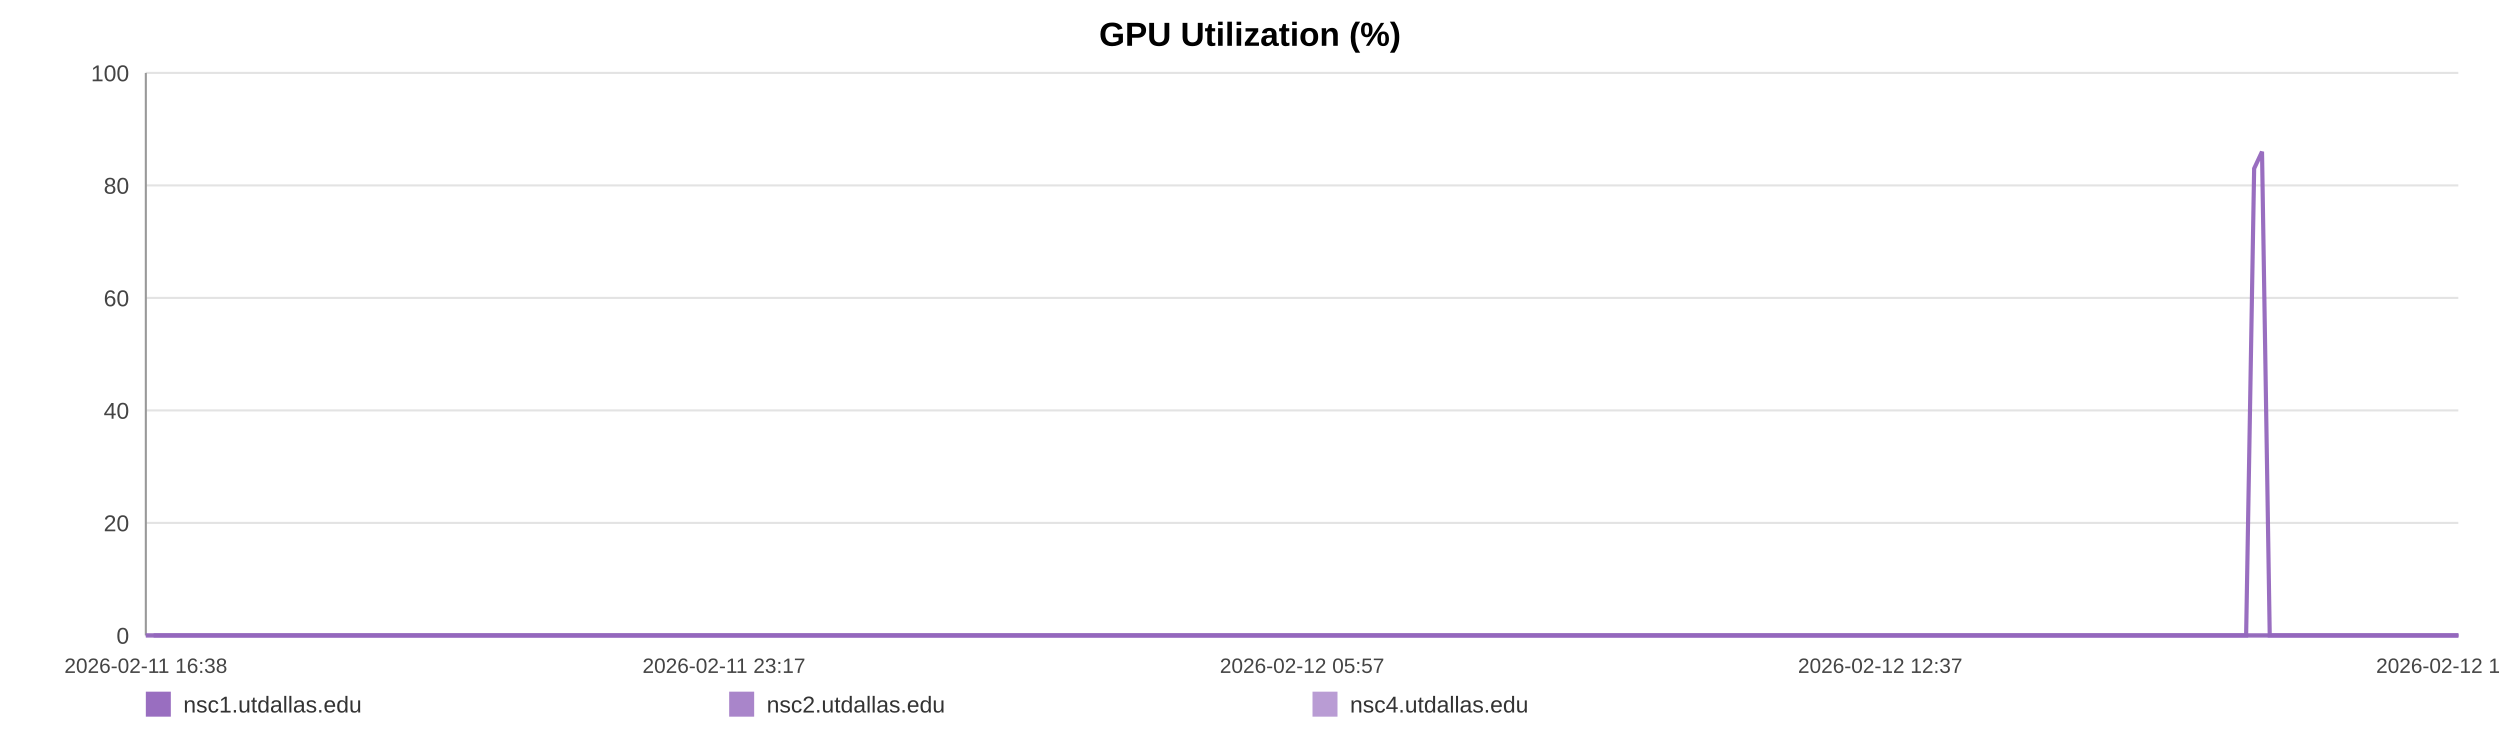
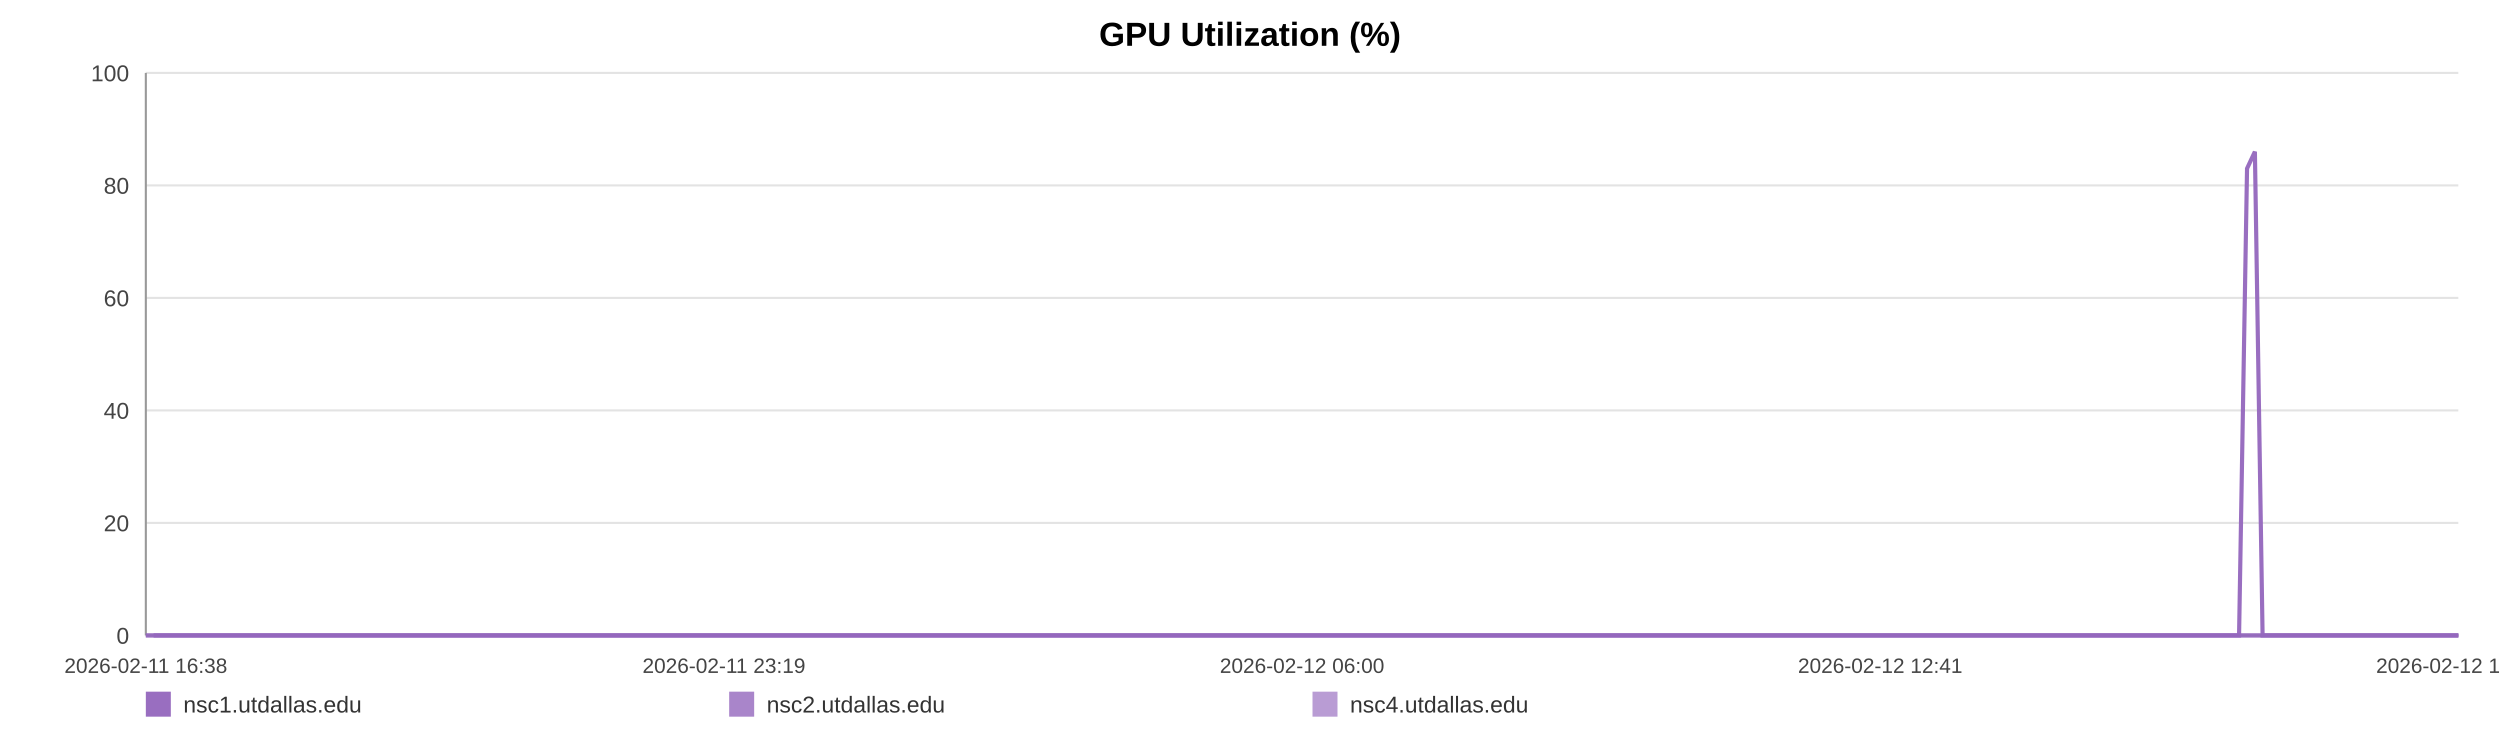
<svg xmlns="http://www.w3.org/2000/svg" width="1200" height="360" viewBox="0 0 1200 360" role="img" aria-label="GPU Utilization (%)">
  <rect width="100%" height="100%" fill="#ffffff" />
  <text x="600.0" y="22" text-anchor="middle" font-size="16" font-family="Arial, Helvetica, sans-serif" font-weight="bold">GPU Utilization (%)</text>
  <line x1="70" y1="35.00" x2="1180" y2="35.00" stroke="#e3e3e3" stroke-width="1" />
  <text x="62" y="39.00" text-anchor="end" font-size="11" fill="#444" font-family="Arial, Helvetica, sans-serif">100</text>
  <line x1="70" y1="89.00" x2="1180" y2="89.00" stroke="#e3e3e3" stroke-width="1" />
  <text x="62" y="93.00" text-anchor="end" font-size="11" fill="#444" font-family="Arial, Helvetica, sans-serif">80</text>
  <line x1="70" y1="143.00" x2="1180" y2="143.00" stroke="#e3e3e3" stroke-width="1" />
  <text x="62" y="147.00" text-anchor="end" font-size="11" fill="#444" font-family="Arial, Helvetica, sans-serif">60</text>
  <line x1="70" y1="197.00" x2="1180" y2="197.00" stroke="#e3e3e3" stroke-width="1" />
  <text x="62" y="201.00" text-anchor="end" font-size="11" fill="#444" font-family="Arial, Helvetica, sans-serif">40</text>
  <line x1="70" y1="251.00" x2="1180" y2="251.00" stroke="#e3e3e3" stroke-width="1" />
  <text x="62" y="255.00" text-anchor="end" font-size="11" fill="#444" font-family="Arial, Helvetica, sans-serif">20</text>
  <line x1="70" y1="305.00" x2="1180" y2="305.00" stroke="#e3e3e3" stroke-width="1" />
  <text x="62" y="309.00" text-anchor="end" font-size="11" fill="#444" font-family="Arial, Helvetica, sans-serif">0</text>
  <line x1="70" y1="35" x2="70" y2="305" stroke="#999" />
  <line x1="70" y1="305" x2="1180" y2="305" stroke="#999" />
  <text x="70.00" y="323" text-anchor="middle" font-size="10" fill="#444" font-family="Arial, Helvetica, sans-serif">2026-02-11 16:38</text>
-   <text x="347.50" y="323" text-anchor="middle" font-size="10" fill="#444" font-family="Arial, Helvetica, sans-serif">2026-02-11 23:17</text>
-   <text x="625.00" y="323" text-anchor="middle" font-size="10" fill="#444" font-family="Arial, Helvetica, sans-serif">2026-02-12 05:57</text>
-   <text x="902.50" y="323" text-anchor="middle" font-size="10" fill="#444" font-family="Arial, Helvetica, sans-serif">2026-02-12 12:37</text>
-   <text x="1180.00" y="323" text-anchor="middle" font-size="10" fill="#444" font-family="Arial, Helvetica, sans-serif">2026-02-12 19:17</text>
-   <polyline fill="none" stroke="#9467bd" stroke-opacity="0.95" stroke-width="2" points="73.74,305.00 77.48,305.00 81.21,305.00 84.95,305.00 88.72,305.00 92.42,305.00 96.17,305.00 100.22,305.00 103.93,305.00 107.64,305.00 111.35,305.00 115.14,305.00 118.86,305.00 122.57,305.00 129.29,305.00 135.08,305.00 138.85,305.00 142.68,305.00 146.40,305.00 150.12,305.00 153.78,305.00 157.55,305.00 161.27,305.00 165.03,305.00 168.79,305.00 172.59,305.00 176.34,305.00 180.09,305.00 184.01,305.00 187.78,305.00 191.50,305.00 195.33,305.00 199.06,305.00 202.80,305.00 206.65,305.00 210.35,305.00 214.08,305.00 217.89,305.00 221.58,305.00 225.31,305.00 229.00,305.00 232.72,305.00 236.47,305.00 240.18,305.00 244.00,305.00 247.77,305.00 251.46,305.00 255.18,305.00 258.95,305.00 262.68,305.00 266.95,305.00 270.69,305.00 274.41,305.00 278.11,305.00 281.82,305.00 285.52,305.00 289.23,305.00 292.98,305.00 296.70,305.00 300.51,305.00 304.23,305.00 307.92,305.00 311.68,305.00 315.46,305.00 319.18,305.00 322.93,305.00 326.62,305.00 330.32,305.00 334.03,305.00 337.73,305.00 341.46,305.00 345.19,305.00 348.89,305.00 352.63,305.00 356.37,305.00 360.06,305.00 363.82,305.00 367.52,305.00 371.23,305.00 375.06,305.00 378.78,305.00 382.51,305.00 386.26,305.00 389.98,305.00 393.72,305.00 397.45,305.00 401.13,305.00 404.84,305.00 408.59,305.00 412.35,305.00 416.07,305.00 419.84,305.00 423.52,305.00 427.27,305.00 430.98,305.00 434.70,305.00 438.40,305.00 442.14,305.00 445.84,305.00 449.60,305.00 453.33,305.00 457.07,305.00 460.80,305.00 464.58,305.00 468.34,305.00 472.07,305.00 475.78,305.00 479.50,305.00 483.21,305.00 486.98,305.00 490.72,305.00 494.44,305.00 498.16,305.00 501.91,305.00 505.66,305.00 509.42,305.00 513.21,305.00 516.92,305.00 520.66,305.00 524.39,305.00 528.11,305.00 531.84,305.00 535.60,305.00 539.64,305.00 543.36,305.00 547.14,305.00 550.86,305.00 554.56,305.00 558.26,305.00 561.93,305.00 565.65,305.00 569.38,305.00 573.11,305.00 576.82,305.00 580.54,305.00 584.27,305.00 587.97,305.00 591.77,305.00 595.48,305.00 599.21,305.00 602.92,305.00 606.65,305.00 610.37,305.00 614.11,305.00 617.86,305.00 621.59,305.00 625.33,305.00 629.05,305.00 632.75,305.00 636.47,305.00 640.19,305.00 643.91,305.00 647.66,305.00 651.43,305.00 655.16,305.00 658.89,305.00 662.66,305.00 666.39,305.00 670.09,305.00 673.84,305.00 677.57,305.00 681.37,305.00 685.15,305.00 688.86,305.00 692.61,305.00 696.31,305.00 700.01,305.00 703.73,305.00 707.47,305.00 711.18,305.00 714.87,305.00 718.58,305.00 722.35,305.00 726.08,305.00 729.83,305.00 733.55,305.00 737.37,305.00 741.09,305.00 744.82,305.00 748.53,305.00 752.23,305.00 756.29,305.00 760.10,305.00 763.80,305.00 767.52,305.00 771.19,305.00 774.94,305.00 778.66,305.00 782.41,305.00 786.16,305.00 789.87,305.00 793.58,305.00 797.31,305.00 801.13,305.00 804.85,305.00 808.55,305.00 812.28,305.00 816.05,305.00 819.85,305.00 823.67,305.00 827.37,305.00 831.10,305.00 834.84,305.00 838.55,305.00 842.30,305.00 846.03,305.00 849.81,305.00 853.53,305.00 857.23,305.00 861.00,305.00 864.73,305.00 868.45,305.00 872.19,305.00 875.97,305.00 879.71,305.00 883.42,305.00 887.11,305.00 890.82,305.00 894.56,305.00 898.29,305.00 902.00,305.00 905.72,305.00 909.41,305.00 913.14,305.00 916.89,305.00 920.63,305.00 924.38,305.00 928.16,305.00 931.89,305.00 935.65,305.00 939.36,305.00 943.11,305.00 946.83,305.00 950.57,305.00 954.30,305.00 958.12,305.00 961.85,305.00 965.60,305.00 969.33,305.00 973.05,305.00 976.79,305.00 980.48,305.00 984.21,305.00 987.96,305.00 991.70,305.00 995.43,305.00 999.17,305.00 1002.93,305.00 1006.65,305.00 1010.39,305.00 1014.14,305.00 1017.91,305.00 1021.63,305.00 1025.35,305.00 1029.11,305.00 1032.88,305.00 1036.62,305.00 1040.35,305.00 1044.07,305.00 1048.21,305.00 1051.97,305.00 1055.70,305.00 1059.44,305.00 1063.21,305.00 1066.95,305.00 1070.69,305.00 1074.44,305.00 1078.14,305.00 1081.99,80.90 1085.77,72.80 1089.47,305.00 1093.19,305.00 1096.93,305.00 1100.66,305.00 1104.40,305.00 1108.27,305.00 1112.01,305.00 1115.73,305.00 1119.51,305.00 1123.54,305.00 1127.27,305.00 1131.96,305.00 1138.28,305.00 1142.09,305.00 1145.91,305.00 1149.63,305.00 1153.29,305.00 1157.00,305.00 1160.79,305.00 1164.54,305.00 1168.30,305.00 1172.18,305.00 1176.05,305.00 1180.00,305.00" />
-   <polyline fill="none" stroke="#9467bd" stroke-opacity="0.80" stroke-width="2" points="70.00,305.00 73.74,305.00 77.48,305.00 81.21,305.00 84.95,305.00 88.72,305.00 92.42,305.00 96.17,305.00 100.22,305.00 103.93,305.00 107.64,305.00 111.35,305.00 115.14,305.00 118.86,305.00 122.57,305.00 129.29,305.00 135.08,305.00 138.85,305.00 142.68,305.00 146.40,305.00 150.12,305.00 153.78,305.00 157.55,305.00 161.27,305.00 165.03,305.00 168.79,305.00 172.59,305.00 176.34,305.00 180.09,305.00 184.01,305.00 187.78,305.00 191.50,305.00 195.33,305.00 199.06,305.00 202.80,305.00 206.65,305.00 210.35,305.00 214.08,305.00 217.89,305.00 221.58,305.00 225.31,305.00 229.00,305.00 232.72,305.00 236.47,305.00 240.18,305.00 244.00,305.00 247.77,305.00 251.46,305.00 255.18,305.00 258.95,305.00 262.68,305.00 266.95,305.00 270.69,305.00 274.41,305.00 278.11,305.00 281.82,305.00 285.52,305.00 289.23,305.00 292.98,305.00 296.70,305.00 300.51,305.00 304.23,305.00 307.92,305.00 311.68,305.00 315.46,305.00 319.18,305.00 322.93,305.00 326.62,305.00 330.32,305.00 334.03,305.00 337.73,305.00 341.46,305.00 345.19,305.00 348.89,305.00 352.63,305.00 356.37,305.00 360.06,305.00 363.82,305.00 367.52,305.00 371.23,305.00 375.06,305.00 378.78,305.00 382.51,305.00 386.26,305.00 389.98,305.00 393.72,305.00 397.45,305.00 401.13,305.00 404.84,305.00 408.59,305.00 412.35,305.00 416.07,305.00 419.84,305.00 423.52,305.00 427.27,305.00 430.98,305.00 434.70,305.00 438.40,305.00 442.14,305.00 445.84,305.00 449.60,305.00 453.33,305.00 457.07,305.00 460.80,305.00 464.58,305.00 468.34,305.00 472.07,305.00 475.78,305.00 479.50,305.00 483.21,305.00 486.98,305.00 490.72,305.00 494.44,305.00 498.16,305.00 501.91,305.00 505.66,305.00 509.42,305.00 513.21,305.00 516.92,305.00 520.66,305.00 524.39,305.00 528.11,305.00 531.84,305.00 535.60,305.00 539.64,305.00 543.36,305.00 547.14,305.00 550.86,305.00 554.56,305.00 558.26,305.00 561.93,305.00 565.65,305.00 569.38,305.00 573.11,305.00 576.82,305.00 580.54,305.00 584.27,305.00 587.97,305.00 591.77,305.00 595.48,305.00 599.21,305.00 602.92,305.00 606.65,305.00 610.37,305.00 614.11,305.00 617.86,305.00 621.59,305.00 625.33,305.00 629.05,305.00 632.75,305.00 636.47,305.00 640.19,305.00 643.91,305.00 647.66,305.00 651.43,305.00 655.16,305.00 658.89,305.00 662.66,305.00 666.39,305.00 670.09,305.00 673.84,305.00 677.57,305.00 681.37,305.00 685.15,305.00 688.86,305.00 692.61,305.00 696.31,305.00 700.01,305.00 703.73,305.00 707.47,305.00 711.18,305.00 714.87,305.00 718.58,305.00 722.35,305.00 726.08,305.00 729.83,305.00 733.55,305.00 737.37,305.00 741.09,305.00 744.82,305.00 748.53,305.00 752.23,305.00 756.29,305.00 760.10,305.00 763.80,305.00 767.52,305.00 771.19,305.00 774.94,305.00 778.66,305.00 782.41,305.00 786.16,305.00 789.87,305.00 793.58,305.00 797.31,305.00 801.13,305.00 804.85,305.00 808.55,305.00 812.28,305.00 816.05,305.00 819.85,305.00 823.67,305.00 827.37,305.00 831.10,305.00 834.84,305.00 838.55,305.00 842.30,305.00 846.03,305.00 849.81,305.00 853.53,305.00 857.23,305.00 861.00,305.00 864.73,305.00 868.45,305.00 872.19,305.00 875.97,305.00 879.71,305.00 883.42,305.00 887.11,305.00 890.82,305.00 894.56,305.00 898.29,305.00 902.00,305.00 905.72,305.00 909.41,305.00 913.14,305.00 916.89,305.00 920.63,305.00 924.38,305.00 928.16,305.00 931.89,305.00 935.65,305.00 939.36,305.00 943.11,305.00 946.83,305.00 950.57,305.00 954.30,305.00 958.12,305.00 961.85,305.00 965.60,305.00 969.33,305.00 973.05,305.00 976.79,305.00 980.48,305.00 984.21,305.00 987.96,305.00 991.70,305.00 995.43,305.00 999.17,305.00 1002.93,305.00 1006.65,305.00 1010.39,305.00 1014.14,305.00 1017.91,305.00 1021.63,305.00 1025.35,305.00 1029.11,305.00 1032.88,305.00 1036.62,305.00 1040.35,305.00 1044.07,305.00 1048.21,305.00 1051.97,305.00 1055.70,305.00 1059.44,305.00 1063.21,305.00 1066.95,305.00 1070.69,305.00 1074.44,305.00 1078.14,305.00 1081.99,305.00 1085.77,305.00 1089.47,305.00 1093.19,305.00 1096.93,305.00 1100.66,305.00 1104.40,305.00 1108.27,305.00 1112.01,305.00 1115.73,305.00 1119.51,305.00 1123.54,305.00 1127.27,305.00 1131.96,305.00 1138.28,305.00 1142.09,305.00 1145.91,305.00 1149.63,305.00 1153.29,305.00 1157.00,305.00 1160.79,305.00 1164.54,305.00 1168.30,305.00 1172.18,305.00 1176.05,305.00 1180.00,305.00" />
-   <polyline fill="none" stroke="#9467bd" stroke-opacity="0.65" stroke-width="2" points="70.00,305.00 73.74,305.00 77.48,305.00 81.21,305.00 84.95,305.00 88.72,305.00 92.42,305.00 96.17,305.00 100.22,305.00 103.93,305.00 107.64,305.00 111.35,305.00 115.14,305.00 118.86,305.00 122.57,305.00 129.29,305.00 135.08,305.00 138.85,305.00 142.68,305.00 146.40,305.00 150.12,305.00 153.78,305.00 157.55,305.00 161.27,305.00 165.03,305.00 168.79,305.00 172.59,305.00 176.34,305.00 180.09,305.00 184.01,305.00 187.78,305.00 191.50,305.00 195.33,305.00 199.06,305.00 202.80,305.00 206.65,305.00 210.35,305.00 214.08,305.00 217.89,305.00 221.58,305.00 225.31,305.00 229.00,305.00 232.72,305.00 236.47,305.00 240.18,305.00 244.00,305.00 247.77,305.00 251.46,305.00 255.18,305.00 258.95,305.00 262.68,305.00 266.95,305.00 270.69,305.00 274.41,305.00 278.11,305.00 281.82,305.00 285.52,305.00 289.23,305.00 292.98,305.00 296.70,305.00 300.51,305.00 304.23,305.00 307.92,305.00 311.68,305.00 315.46,305.00 319.18,305.00 322.93,305.00 326.62,305.00 330.32,305.00 334.03,305.00 337.73,305.00 341.46,305.00 345.19,305.00 348.89,305.00 352.63,305.00 356.37,305.00 360.06,305.00 363.82,305.00 367.52,305.00 371.23,305.00 375.06,305.00 378.78,305.00 382.51,305.00 386.26,305.00 389.98,305.00 393.72,305.00 397.45,305.00 401.13,305.00 404.84,305.00 408.59,305.00 412.35,305.00 416.07,305.00 419.84,305.00 423.52,305.00 427.27,305.00 430.98,305.00 434.70,305.00 438.40,305.00 442.14,305.00 445.84,305.00 449.60,305.00 453.33,305.00 457.07,305.00 460.80,305.00 464.58,305.00 468.34,305.00 472.07,305.00 475.78,305.00 479.50,305.00 483.21,305.00 486.98,305.00 490.72,305.00 494.44,305.00 498.16,305.00 501.91,305.00 505.66,305.00 509.42,305.00 513.21,305.00 516.92,305.00 520.66,305.00 524.39,305.00 528.11,305.00 531.84,305.00 535.60,305.00 539.64,305.00 543.36,305.00 547.14,305.00 550.86,305.00 554.56,305.00 558.26,305.00 561.93,305.00 565.65,305.00 569.38,305.00 573.11,305.00 576.82,305.00 580.54,305.00 584.27,305.00 587.97,305.00 591.77,305.00 595.48,305.00 599.21,305.00 602.92,305.00 606.65,305.00 610.37,305.00 614.11,305.00 617.86,305.00 621.59,305.00 625.33,305.00 629.05,305.00 632.75,305.00 636.47,305.00 640.19,305.00 643.91,305.00 647.66,305.00 651.43,305.00 655.16,305.00 658.89,305.00 662.66,305.00 666.39,305.00 670.09,305.00 673.84,305.00 677.57,305.00 681.37,305.00 685.15,305.00 688.86,305.00 692.61,305.00 696.31,305.00 700.01,305.00 703.73,305.00 707.47,305.00 711.18,305.00 714.87,305.00 718.58,305.00 722.35,305.00 726.08,305.00 729.83,305.00 733.55,305.00 737.37,305.00 741.09,305.00 744.82,305.00 748.53,305.00 752.23,305.00 756.29,305.00 760.10,305.00 763.80,305.00 767.52,305.00 771.19,305.00 774.94,305.00 778.66,305.00 782.41,305.00 786.16,305.00 789.87,305.00 793.58,305.00 797.31,305.00 801.13,305.00 804.85,305.00 808.55,305.00 812.28,305.00 816.05,305.00 819.85,305.00 823.67,305.00 827.37,305.00 831.10,305.00 834.84,305.00 838.55,305.00 842.30,305.00 846.03,305.00 849.81,305.00 853.53,305.00 857.23,305.00 861.00,305.00 864.73,305.00 868.45,305.00 872.19,305.00 875.97,305.00 879.71,305.00 883.42,305.00 887.11,305.00 890.82,305.00 894.56,305.00 898.29,305.00 902.00,305.00 905.72,305.00 909.41,305.00 913.14,305.00 916.89,305.00 920.63,305.00 924.38,305.00 928.16,305.00 931.89,305.00 935.65,305.00 939.36,305.00 943.11,305.00 946.83,305.00 950.57,305.00 954.30,305.00 958.12,305.00 961.85,305.00 965.60,305.00 969.33,305.00 973.05,305.00 976.79,305.00 980.48,305.00 984.21,305.00 987.96,305.00 991.70,305.00 995.43,305.00 999.17,305.00 1002.93,305.00 1006.65,305.00 1010.39,305.00 1014.14,305.00 1017.91,305.00 1021.63,305.00 1025.35,305.00 1029.11,305.00 1032.88,305.00 1036.62,305.00 1040.35,305.00 1044.07,305.00 1048.21,305.00 1051.97,305.00 1055.70,305.00 1059.44,305.00 1063.21,305.00 1066.95,305.00 1070.69,305.00 1074.44,305.00 1078.14,305.00 1081.99,305.00 1085.77,305.00 1089.47,305.00 1093.19,305.00 1096.93,305.00 1100.66,305.00 1104.40,305.00 1108.27,305.00 1112.01,305.00 1115.73,305.00 1119.51,305.00 1123.54,305.00 1127.27,305.00 1131.96,305.00 1138.28,305.00 1142.09,305.00 1145.91,305.00 1149.63,305.00 1153.29,305.00 1157.00,305.00 1160.79,305.00 1164.54,305.00 1168.30,305.00 1172.18,305.00 1176.05,305.00 1180.00,305.00" />
+   <text x="347.50" y="323" text-anchor="middle" font-size="10" fill="#444" font-family="Arial, Helvetica, sans-serif">2026-02-11 23:19</text>
+   <text x="625.00" y="323" text-anchor="middle" font-size="10" fill="#444" font-family="Arial, Helvetica, sans-serif">2026-02-12 06:00</text>
+   <text x="902.50" y="323" text-anchor="middle" font-size="10" fill="#444" font-family="Arial, Helvetica, sans-serif">2026-02-12 12:41</text>
+   <text x="1180.00" y="323" text-anchor="middle" font-size="10" fill="#444" font-family="Arial, Helvetica, sans-serif">2026-02-12 19:23</text>
+   <polyline fill="none" stroke="#9467bd" stroke-opacity="0.95" stroke-width="2" points="73.72,305.00 77.46,305.00 81.17,305.00 84.90,305.00 88.66,305.00 92.35,305.00 96.08,305.00 100.11,305.00 103.81,305.00 107.51,305.00 111.21,305.00 114.99,305.00 118.69,305.00 122.39,305.00 129.09,305.00 134.86,305.00 138.62,305.00 142.43,305.00 146.14,305.00 149.85,305.00 153.50,305.00 157.25,305.00 160.96,305.00 164.71,305.00 168.46,305.00 172.25,305.00 175.98,305.00 179.71,305.00 183.62,305.00 187.38,305.00 191.09,305.00 194.90,305.00 198.63,305.00 202.35,305.00 206.19,305.00 209.88,305.00 213.60,305.00 217.39,305.00 221.07,305.00 224.79,305.00 228.46,305.00 232.18,305.00 235.91,305.00 239.61,305.00 243.41,305.00 247.17,305.00 250.85,305.00 254.56,305.00 258.31,305.00 262.04,305.00 266.29,305.00 270.01,305.00 273.72,305.00 277.41,305.00 281.11,305.00 284.80,305.00 288.50,305.00 292.23,305.00 295.94,305.00 299.73,305.00 303.44,305.00 307.12,305.00 310.87,305.00 314.63,305.00 318.35,305.00 322.08,305.00 325.76,305.00 329.44,305.00 333.14,305.00 336.83,305.00 340.54,305.00 344.26,305.00 347.95,305.00 351.67,305.00 355.41,305.00 359.09,305.00 362.83,305.00 366.52,305.00 370.22,305.00 374.03,305.00 377.74,305.00 381.45,305.00 385.20,305.00 388.90,305.00 392.63,305.00 396.34,305.00 400.02,305.00 403.71,305.00 407.45,305.00 411.20,305.00 414.91,305.00 418.67,305.00 422.33,305.00 426.07,305.00 429.77,305.00 433.48,305.00 437.16,305.00 440.89,305.00 444.58,305.00 448.32,305.00 452.04,305.00 455.77,305.00 459.49,305.00 463.26,305.00 467.00,305.00 470.71,305.00 474.41,305.00 478.12,305.00 481.82,305.00 485.58,305.00 489.30,305.00 493.01,305.00 496.72,305.00 500.46,305.00 504.19,305.00 507.94,305.00 511.72,305.00 515.42,305.00 519.14,305.00 522.86,305.00 526.57,305.00 530.28,305.00 534.03,305.00 538.06,305.00 541.76,305.00 545.53,305.00 549.24,305.00 552.93,305.00 556.62,305.00 560.27,305.00 563.98,305.00 567.71,305.00 571.42,305.00 575.12,305.00 578.83,305.00 582.54,305.00 586.23,305.00 590.02,305.00 593.72,305.00 597.43,305.00 601.13,305.00 604.85,305.00 608.55,305.00 612.28,305.00 616.02,305.00 619.74,305.00 623.46,305.00 627.17,305.00 630.86,305.00 634.56,305.00 638.27,305.00 641.98,305.00 645.72,305.00 649.47,305.00 653.20,305.00 656.91,305.00 660.66,305.00 664.39,305.00 668.07,305.00 671.81,305.00 675.53,305.00 679.31,305.00 683.08,305.00 686.78,305.00 690.51,305.00 694.20,305.00 697.89,305.00 701.60,305.00 705.32,305.00 709.02,305.00 712.70,305.00 716.40,305.00 720.15,305.00 723.88,305.00 727.61,305.00 731.32,305.00 735.12,305.00 738.84,305.00 742.55,305.00 746.25,305.00 749.93,305.00 753.98,305.00 757.78,305.00 761.47,305.00 765.17,305.00 768.83,305.00 772.57,305.00 776.28,305.00 780.01,305.00 783.75,305.00 787.45,305.00 791.15,305.00 794.87,305.00 798.67,305.00 802.38,305.00 806.07,305.00 809.78,305.00 813.54,305.00 817.33,305.00 821.13,305.00 824.82,305.00 828.54,305.00 832.27,305.00 835.97,305.00 839.70,305.00 843.42,305.00 847.19,305.00 850.89,305.00 854.58,305.00 858.33,305.00 862.06,305.00 865.77,305.00 869.49,305.00 873.26,305.00 876.98,305.00 880.68,305.00 884.36,305.00 888.06,305.00 891.79,305.00 895.50,305.00 899.20,305.00 902.91,305.00 906.59,305.00 910.30,305.00 914.04,305.00 917.77,305.00 921.50,305.00 925.27,305.00 928.99,305.00 932.74,305.00 936.44,305.00 940.17,305.00 943.88,305.00 947.60,305.00 951.33,305.00 955.13,305.00 958.85,305.00 962.59,305.00 966.31,305.00 970.01,305.00 973.74,305.00 977.42,305.00 981.13,305.00 984.88,305.00 988.60,305.00 992.32,305.00 996.04,305.00 999.79,305.00 1003.50,305.00 1007.22,305.00 1010.97,305.00 1014.72,305.00 1018.42,305.00 1022.13,305.00 1025.88,305.00 1029.64,305.00 1033.37,305.00 1037.08,305.00 1040.79,305.00 1044.92,305.00 1048.66,305.00 1052.39,305.00 1056.11,305.00 1059.87,305.00 1063.60,305.00 1067.32,305.00 1071.06,305.00 1074.75,305.00 1078.58,80.90 1082.35,72.80 1086.04,305.00 1089.75,305.00 1093.47,305.00 1097.20,305.00 1100.92,305.00 1104.78,305.00 1108.50,305.00 1112.21,305.00 1115.98,305.00 1119.99,305.00 1123.71,305.00 1128.39,305.00 1134.68,305.00 1138.49,305.00 1142.29,305.00 1146.00,305.00 1149.64,305.00 1153.34,305.00 1157.12,305.00 1160.86,305.00 1164.60,305.00 1168.48,305.00 1172.32,305.00 1176.27,305.00 1180.00,305.00" />
+   <polyline fill="none" stroke="#9467bd" stroke-opacity="0.80" stroke-width="2" points="70.00,305.00 73.72,305.00 77.46,305.00 81.17,305.00 84.90,305.00 88.66,305.00 92.35,305.00 96.08,305.00 100.11,305.00 103.81,305.00 107.51,305.00 111.21,305.00 114.99,305.00 118.69,305.00 122.39,305.00 129.09,305.00 134.86,305.00 138.62,305.00 142.43,305.00 146.14,305.00 149.85,305.00 153.50,305.00 157.25,305.00 160.96,305.00 164.71,305.00 168.46,305.00 172.25,305.00 175.98,305.00 179.71,305.00 183.62,305.00 187.38,305.00 191.09,305.00 194.90,305.00 198.63,305.00 202.35,305.00 206.19,305.00 209.88,305.00 213.60,305.00 217.39,305.00 221.07,305.00 224.79,305.00 228.46,305.00 232.18,305.00 235.91,305.00 239.61,305.00 243.41,305.00 247.17,305.00 250.85,305.00 254.56,305.00 258.31,305.00 262.04,305.00 266.29,305.00 270.01,305.00 273.72,305.00 277.41,305.00 281.11,305.00 284.80,305.00 288.50,305.00 292.23,305.00 295.94,305.00 299.73,305.00 303.44,305.00 307.12,305.00 310.87,305.00 314.63,305.00 318.35,305.00 322.08,305.00 325.76,305.00 329.44,305.00 333.14,305.00 336.83,305.00 340.54,305.00 344.26,305.00 347.95,305.00 351.67,305.00 355.41,305.00 359.09,305.00 362.83,305.00 366.52,305.00 370.22,305.00 374.03,305.00 377.74,305.00 381.45,305.00 385.20,305.00 388.90,305.00 392.63,305.00 396.34,305.00 400.02,305.00 403.71,305.00 407.45,305.00 411.20,305.00 414.91,305.00 418.67,305.00 422.33,305.00 426.07,305.00 429.77,305.00 433.48,305.00 437.16,305.00 440.89,305.00 444.58,305.00 448.32,305.00 452.04,305.00 455.77,305.00 459.49,305.00 463.26,305.00 467.00,305.00 470.71,305.00 474.41,305.00 478.12,305.00 481.82,305.00 485.58,305.00 489.30,305.00 493.01,305.00 496.72,305.00 500.46,305.00 504.19,305.00 507.94,305.00 511.72,305.00 515.42,305.00 519.14,305.00 522.86,305.00 526.57,305.00 530.28,305.00 534.03,305.00 538.06,305.00 541.76,305.00 545.53,305.00 549.24,305.00 552.93,305.00 556.62,305.00 560.27,305.00 563.98,305.00 567.71,305.00 571.42,305.00 575.12,305.00 578.83,305.00 582.54,305.00 586.23,305.00 590.02,305.00 593.72,305.00 597.43,305.00 601.13,305.00 604.85,305.00 608.55,305.00 612.28,305.00 616.02,305.00 619.74,305.00 623.46,305.00 627.17,305.00 630.86,305.00 634.56,305.00 638.27,305.00 641.98,305.00 645.72,305.00 649.47,305.00 653.20,305.00 656.91,305.00 660.66,305.00 664.39,305.00 668.07,305.00 671.81,305.00 675.53,305.00 679.31,305.00 683.08,305.00 686.78,305.00 690.51,305.00 694.20,305.00 697.89,305.00 701.60,305.00 705.32,305.00 709.02,305.00 712.70,305.00 716.40,305.00 720.15,305.00 723.88,305.00 727.61,305.00 731.32,305.00 735.12,305.00 738.84,305.00 742.55,305.00 746.25,305.00 749.93,305.00 753.98,305.00 757.78,305.00 761.47,305.00 765.17,305.00 768.83,305.00 772.57,305.00 776.28,305.00 780.01,305.00 783.75,305.00 787.45,305.00 791.15,305.00 794.87,305.00 798.67,305.00 802.38,305.00 806.07,305.00 809.78,305.00 813.54,305.00 817.33,305.00 821.13,305.00 824.82,305.00 828.54,305.00 832.27,305.00 835.97,305.00 839.70,305.00 843.42,305.00 847.19,305.00 850.89,305.00 854.58,305.00 858.33,305.00 862.06,305.00 865.77,305.00 869.49,305.00 873.26,305.00 876.98,305.00 880.68,305.00 884.36,305.00 888.06,305.00 891.79,305.00 895.50,305.00 899.20,305.00 902.91,305.00 906.59,305.00 910.30,305.00 914.04,305.00 917.77,305.00 921.50,305.00 925.27,305.00 928.99,305.00 932.74,305.00 936.44,305.00 940.17,305.00 943.88,305.00 947.60,305.00 951.33,305.00 955.13,305.00 958.85,305.00 962.59,305.00 966.31,305.00 970.01,305.00 973.74,305.00 977.42,305.00 981.13,305.00 984.88,305.00 988.60,305.00 992.32,305.00 996.04,305.00 999.79,305.00 1003.50,305.00 1007.22,305.00 1010.97,305.00 1014.72,305.00 1018.42,305.00 1022.13,305.00 1025.88,305.00 1029.64,305.00 1033.37,305.00 1037.08,305.00 1040.79,305.00 1044.92,305.00 1048.66,305.00 1052.39,305.00 1056.11,305.00 1059.87,305.00 1063.60,305.00 1067.32,305.00 1071.06,305.00 1074.75,305.00 1078.58,305.00 1082.35,305.00 1086.04,305.00 1089.75,305.00 1093.47,305.00 1097.20,305.00 1100.92,305.00 1104.78,305.00 1108.50,305.00 1112.21,305.00 1115.98,305.00 1119.99,305.00 1123.71,305.00 1128.39,305.00 1134.68,305.00 1138.49,305.00 1142.29,305.00 1146.00,305.00 1149.64,305.00 1153.34,305.00 1157.12,305.00 1160.86,305.00 1164.60,305.00 1168.48,305.00 1172.32,305.00 1176.27,305.00 1180.00,305.00" />
+   <polyline fill="none" stroke="#9467bd" stroke-opacity="0.65" stroke-width="2" points="70.00,305.00 73.72,305.00 77.46,305.00 81.17,305.00 84.90,305.00 88.66,305.00 92.35,305.00 96.08,305.00 100.11,305.00 103.81,305.00 107.51,305.00 111.21,305.00 114.99,305.00 118.69,305.00 122.39,305.00 129.09,305.00 134.86,305.00 138.62,305.00 142.43,305.00 146.14,305.00 149.85,305.00 153.50,305.00 157.25,305.00 160.96,305.00 164.71,305.00 168.46,305.00 172.25,305.00 175.98,305.00 179.71,305.00 183.62,305.00 187.38,305.00 191.09,305.00 194.90,305.00 198.63,305.00 202.35,305.00 206.19,305.00 209.88,305.00 213.60,305.00 217.39,305.00 221.07,305.00 224.79,305.00 228.46,305.00 232.18,305.00 235.91,305.00 239.61,305.00 243.41,305.00 247.17,305.00 250.85,305.00 254.56,305.00 258.31,305.00 262.04,305.00 266.29,305.00 270.01,305.00 273.72,305.00 277.41,305.00 281.11,305.00 284.80,305.00 288.50,305.00 292.23,305.00 295.94,305.00 299.73,305.00 303.44,305.00 307.12,305.00 310.87,305.00 314.63,305.00 318.35,305.00 322.08,305.00 325.76,305.00 329.44,305.00 333.14,305.00 336.83,305.00 340.54,305.00 344.26,305.00 347.95,305.00 351.67,305.00 355.41,305.00 359.09,305.00 362.83,305.00 366.52,305.00 370.22,305.00 374.03,305.00 377.74,305.00 381.45,305.00 385.20,305.00 388.90,305.00 392.63,305.00 396.34,305.00 400.02,305.00 403.71,305.00 407.45,305.00 411.20,305.00 414.91,305.00 418.67,305.00 422.33,305.00 426.07,305.00 429.77,305.00 433.48,305.00 437.16,305.00 440.89,305.00 444.58,305.00 448.32,305.00 452.04,305.00 455.77,305.00 459.49,305.00 463.26,305.00 467.00,305.00 470.71,305.00 474.41,305.00 478.12,305.00 481.82,305.00 485.58,305.00 489.30,305.00 493.01,305.00 496.72,305.00 500.46,305.00 504.19,305.00 507.94,305.00 511.72,305.00 515.42,305.00 519.14,305.00 522.86,305.00 526.57,305.00 530.28,305.00 534.03,305.00 538.06,305.00 541.76,305.00 545.53,305.00 549.24,305.00 552.93,305.00 556.62,305.00 560.27,305.00 563.98,305.00 567.71,305.00 571.42,305.00 575.12,305.00 578.83,305.00 582.54,305.00 586.23,305.00 590.02,305.00 593.72,305.00 597.43,305.00 601.13,305.00 604.85,305.00 608.55,305.00 612.28,305.00 616.02,305.00 619.74,305.00 623.46,305.00 627.17,305.00 630.86,305.00 634.56,305.00 638.27,305.00 641.98,305.00 645.72,305.00 649.47,305.00 653.20,305.00 656.91,305.00 660.66,305.00 664.39,305.00 668.07,305.00 671.81,305.00 675.53,305.00 679.31,305.00 683.08,305.00 686.78,305.00 690.51,305.00 694.20,305.00 697.89,305.00 701.60,305.00 705.32,305.00 709.02,305.00 712.70,305.00 716.40,305.00 720.15,305.00 723.88,305.00 727.61,305.00 731.32,305.00 735.12,305.00 738.84,305.00 742.55,305.00 746.25,305.00 749.93,305.00 753.98,305.00 757.78,305.00 761.47,305.00 765.17,305.00 768.83,305.00 772.57,305.00 776.28,305.00 780.01,305.00 783.75,305.00 787.45,305.00 791.15,305.00 794.87,305.00 798.67,305.00 802.38,305.00 806.07,305.00 809.78,305.00 813.54,305.00 817.33,305.00 821.13,305.00 824.82,305.00 828.54,305.00 832.27,305.00 835.97,305.00 839.70,305.00 843.42,305.00 847.19,305.00 850.89,305.00 854.58,305.00 858.33,305.00 862.06,305.00 865.77,305.00 869.49,305.00 873.26,305.00 876.98,305.00 880.68,305.00 884.36,305.00 888.06,305.00 891.79,305.00 895.50,305.00 899.20,305.00 902.91,305.00 906.59,305.00 910.30,305.00 914.04,305.00 917.77,305.00 921.50,305.00 925.27,305.00 928.99,305.00 932.74,305.00 936.44,305.00 940.17,305.00 943.88,305.00 947.60,305.00 951.33,305.00 955.13,305.00 958.85,305.00 962.59,305.00 966.31,305.00 970.01,305.00 973.74,305.00 977.42,305.00 981.13,305.00 984.88,305.00 988.60,305.00 992.32,305.00 996.04,305.00 999.79,305.00 1003.50,305.00 1007.22,305.00 1010.97,305.00 1014.72,305.00 1018.42,305.00 1022.13,305.00 1025.88,305.00 1029.64,305.00 1033.37,305.00 1037.08,305.00 1040.79,305.00 1044.92,305.00 1048.66,305.00 1052.39,305.00 1056.11,305.00 1059.87,305.00 1063.60,305.00 1067.32,305.00 1071.06,305.00 1074.75,305.00 1078.58,305.00 1082.35,305.00 1086.04,305.00 1089.75,305.00 1093.47,305.00 1097.20,305.00 1100.92,305.00 1104.78,305.00 1108.50,305.00 1112.21,305.00 1115.98,305.00 1119.99,305.00 1123.71,305.00 1128.39,305.00 1134.68,305.00 1138.49,305.00 1142.29,305.00 1146.00,305.00 1149.64,305.00 1153.34,305.00 1157.12,305.00 1160.86,305.00 1164.60,305.00 1168.48,305.00 1172.32,305.00 1176.27,305.00 1180.00,305.00" />
  <rect x="70" y="332" width="12" height="12" fill="#9467bd" fill-opacity="0.95" />
  <text x="88" y="342" font-size="11" fill="#333" font-family="Arial, Helvetica, sans-serif">nsc1.utdallas.edu</text>
  <rect x="350" y="332" width="12" height="12" fill="#9467bd" fill-opacity="0.80" />
  <text x="368" y="342" font-size="11" fill="#333" font-family="Arial, Helvetica, sans-serif">nsc2.utdallas.edu</text>
  <rect x="630" y="332" width="12" height="12" fill="#9467bd" fill-opacity="0.65" />
  <text x="648" y="342" font-size="11" fill="#333" font-family="Arial, Helvetica, sans-serif">nsc4.utdallas.edu</text>
</svg>
